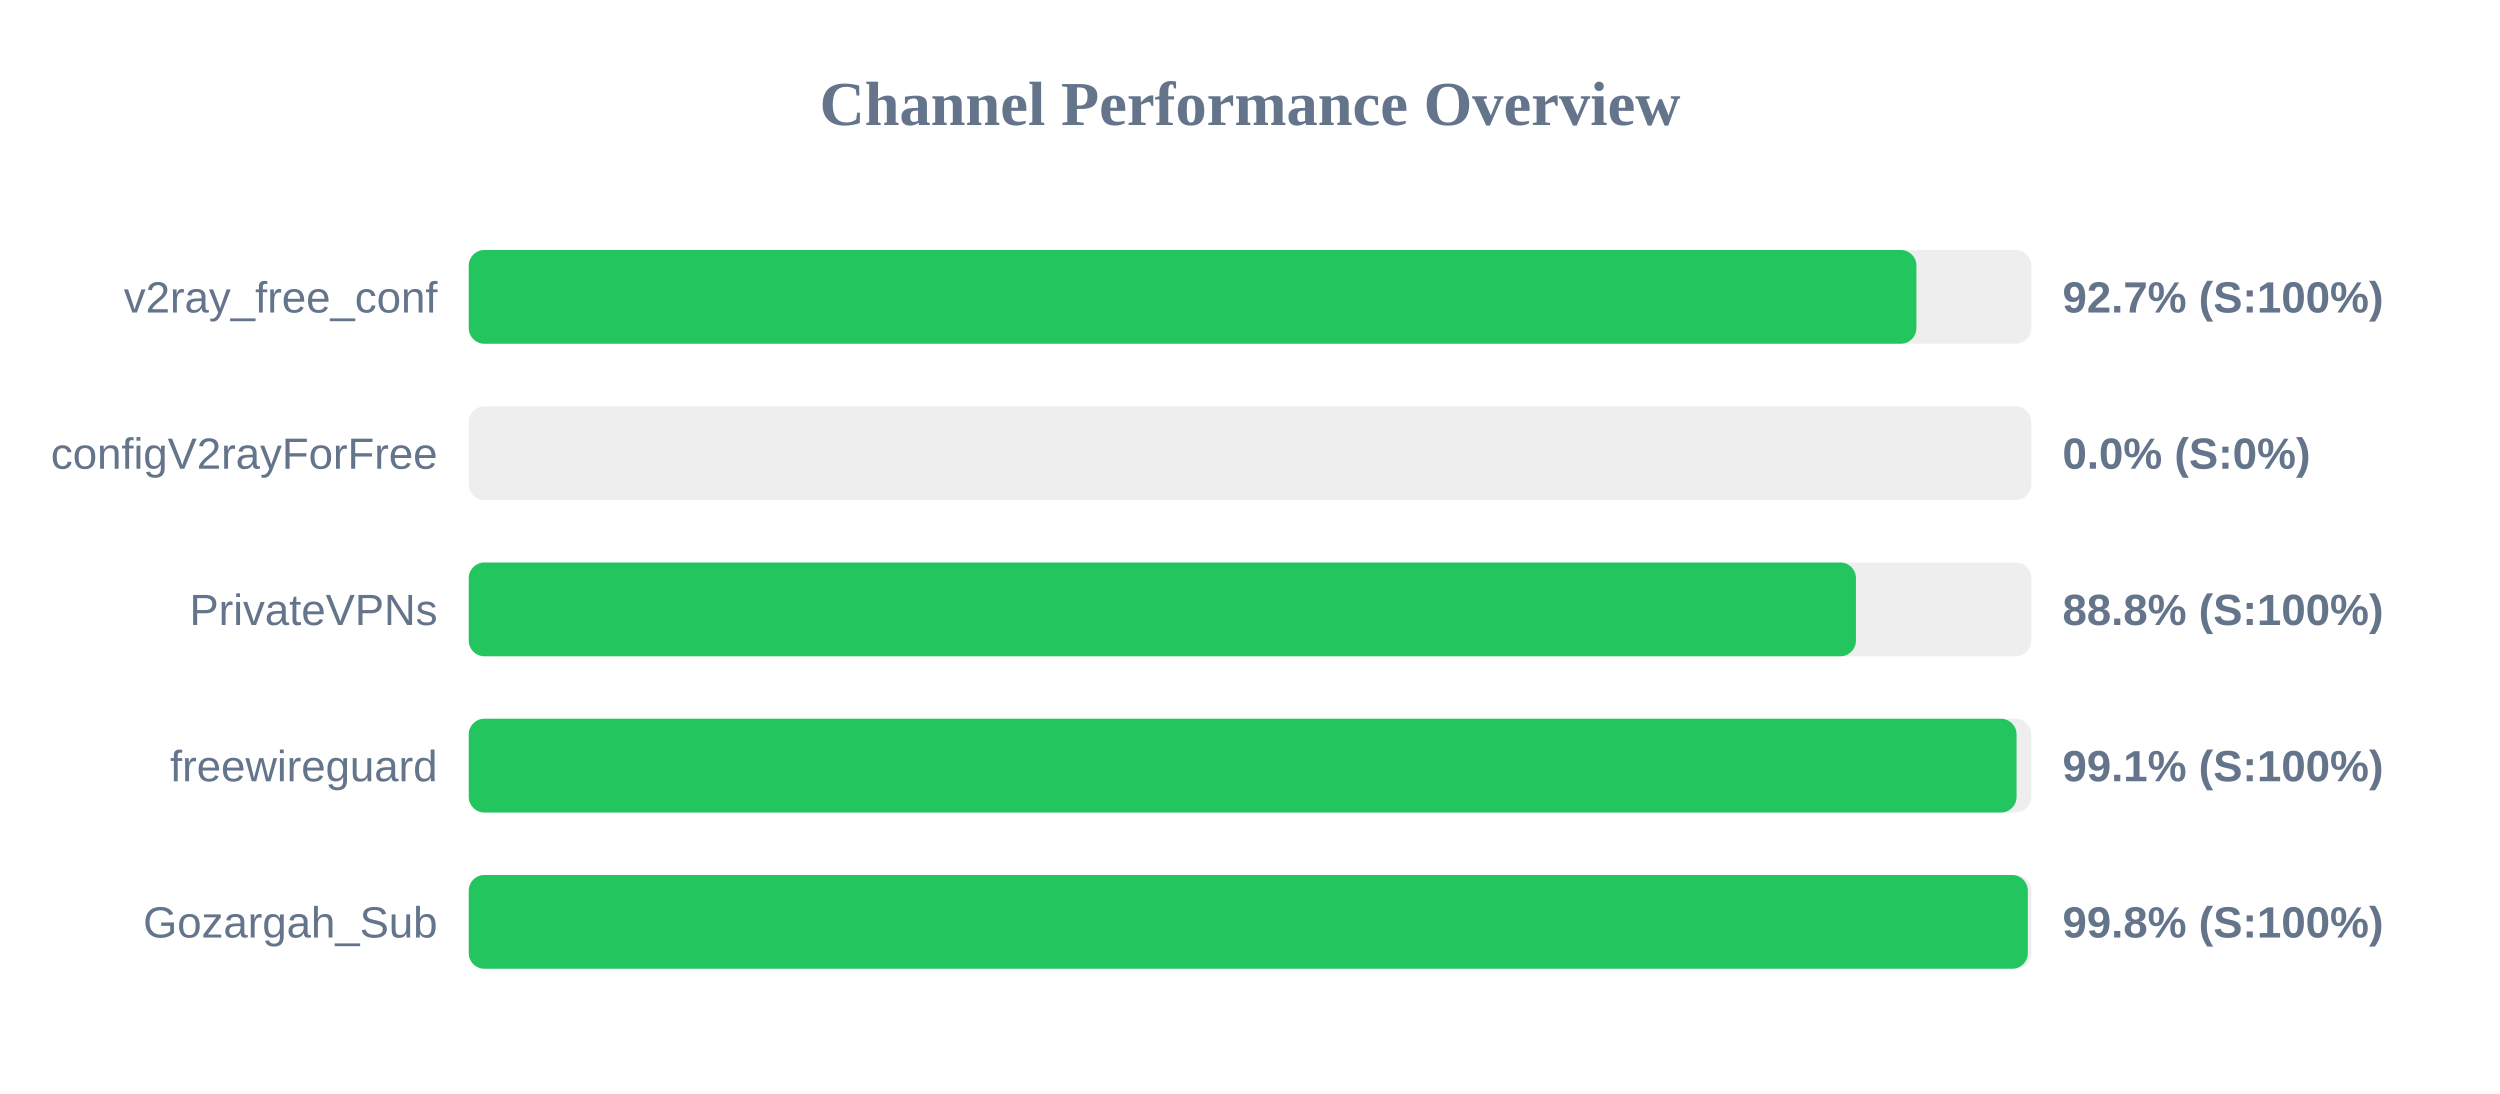
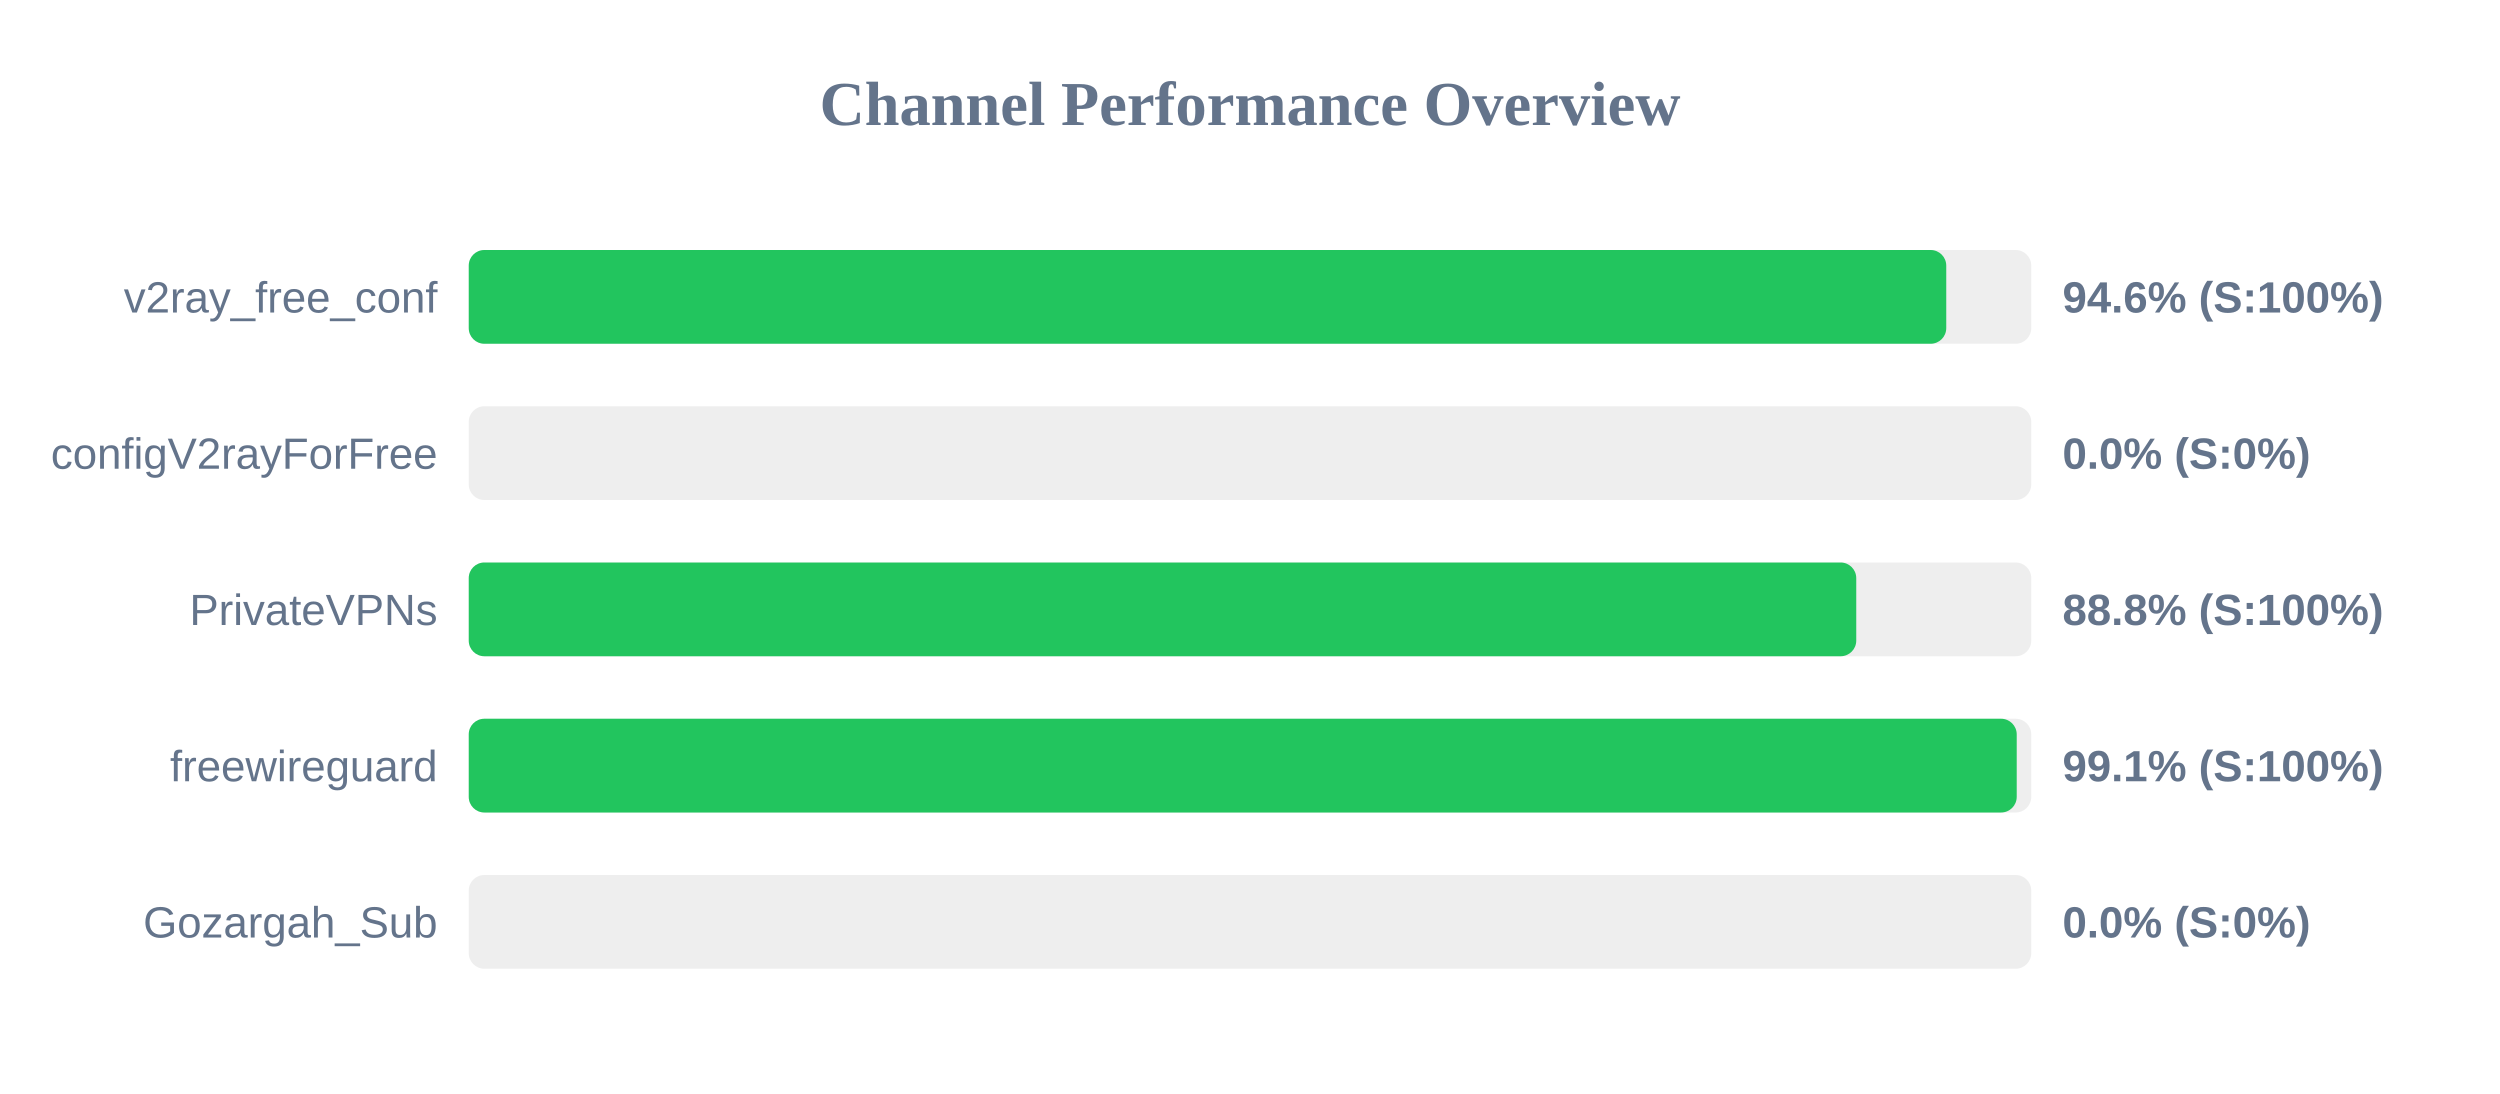
<svg xmlns="http://www.w3.org/2000/svg" width="800" height="350" version="1.1">
  <style>
        .row { font: 14px Arial; fill: #64748b; }
        .score { font: bold 14px Arial; fill: #64748b; }
    </style>
  <text x="400" y="40" text-anchor="middle" font-size="20px" font-weight="bold" fill="#64748b">Channel Performance Overview</text>
  <rect x="150" y="80" width="500" height="30" fill="#eee" rx="5" />
-   <rect x="150" y="80" width="463.25" height="30" fill="#22c55e" rx="5" />
+   <rect x="150" y="80" width="472.8" height="30" fill="#22c55e" rx="5" />
  <text x="140" y="100" text-anchor="end" class="row">v2ray_free_conf</text>
-   <text x="660" y="100" text-anchor="start" class="score">92.7% (S:100%)</text>
+   <text x="660" y="100" text-anchor="start" class="score">94.6% (S:100%)</text>
  <rect x="150" y="130" width="500" height="30" fill="#eee" rx="5" />
  <rect x="150" y="130" width="0.0" height="30" fill="#ef4444" rx="5" />
  <text x="140" y="150" text-anchor="end" class="row">configV2rayForFree</text>
  <text x="660" y="150" text-anchor="start" class="score">0.0% (S:0%)</text>
  <rect x="150" y="180" width="500" height="30" fill="#eee" rx="5" />
-   <rect x="150" y="180" width="443.9" height="30" fill="#22c55e" rx="5" />
+   <rect x="150" y="180" width="444.0" height="30" fill="#22c55e" rx="5" />
  <text x="140" y="200" text-anchor="end" class="row">PrivateVPNs</text>
  <text x="660" y="200" text-anchor="start" class="score">88.8% (S:100%)</text>
  <rect x="150" y="230" width="500" height="30" fill="#eee" rx="5" />
-   <rect x="150" y="230" width="495.3" height="30" fill="#22c55e" rx="5" />
+   <rect x="150" y="230" width="495.35" height="30" fill="#22c55e" rx="5" />
  <text x="140" y="250" text-anchor="end" class="row">freewireguard</text>
  <text x="660" y="250" text-anchor="start" class="score">99.1% (S:100%)</text>
  <rect x="150" y="280" width="500" height="30" fill="#eee" rx="5" />
-   <rect x="150" y="280" width="498.9" height="30" fill="#22c55e" rx="5" />
+   <rect x="150" y="280" width="0.0" height="30" fill="#ef4444" rx="5" />
  <text x="140" y="300" text-anchor="end" class="row">Gozargah_Sub</text>
-   <text x="660" y="300" text-anchor="start" class="score">99.8% (S:100%)</text>
+   <text x="660" y="300" text-anchor="start" class="score">0.0% (S:0%)</text>
</svg>
